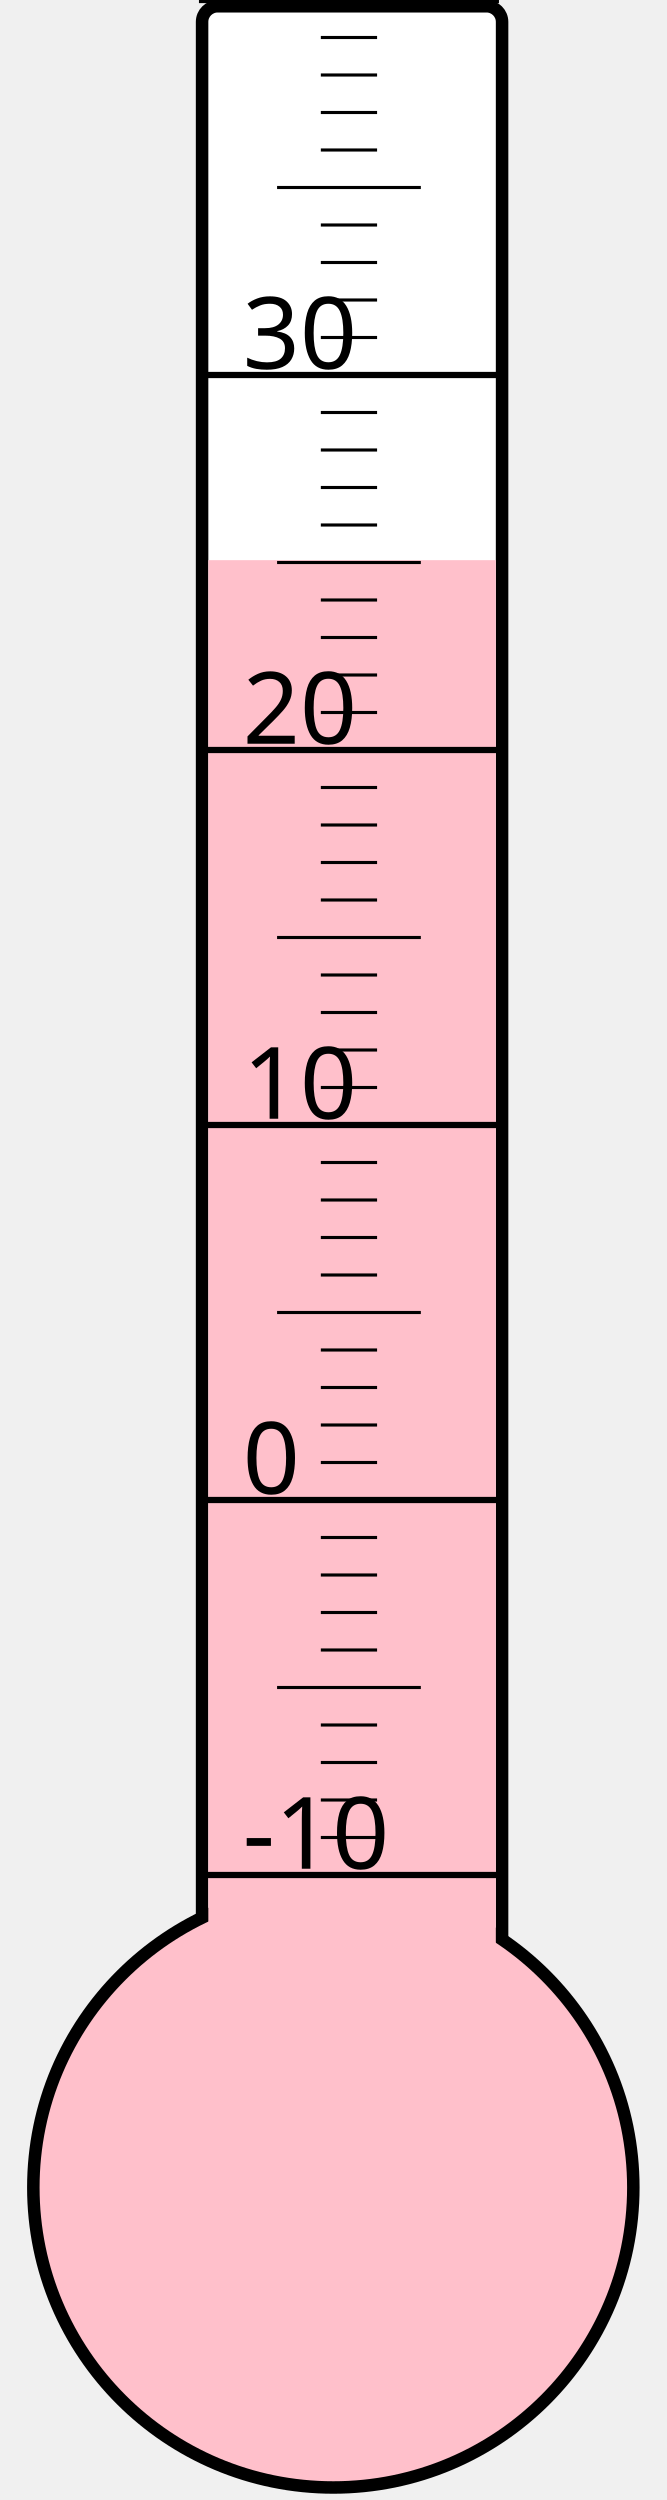
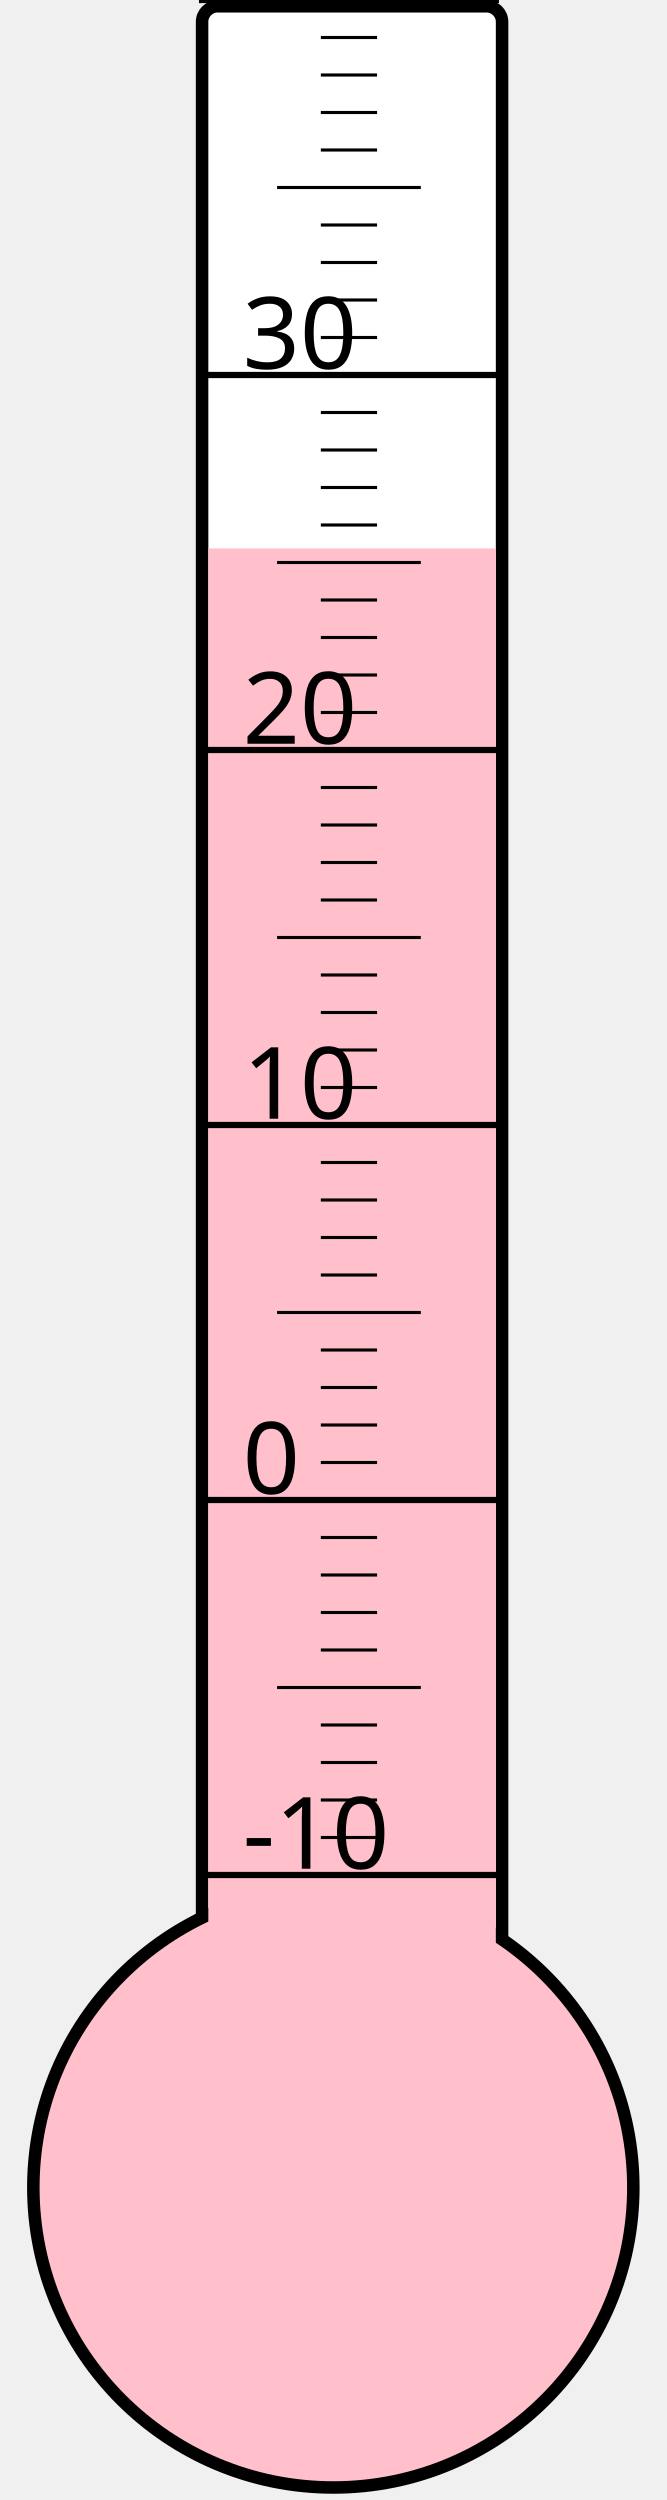
<svg xmlns="http://www.w3.org/2000/svg" width="40px" height="150px" viewBox="0 0 200 800">
  <rect width="200" height="800" x="0" y="0" style="fill: #ffffeb; fill-opacity: 0;" />
  <rect width="96" height="680" x="58" y="2" rx="5" ry="5" style="fill: white; fill-opacity: 1; stroke: black; stroke-width: 4;" />
  <circle cx="100" cy="700" r="96" style="fill: pink; stroke: black; stroke-width: 4;" />
-   <rect width="92" height="520.75" x="60" y="179.25" style="fill: pink; fill-opacity: 1; stroke-width: 0;" />
+   <rect width="92" height="524.5" x="60" y="175.5" style="fill: pink; fill-opacity: 1; stroke-width: 0;" />
  <text x="71" y="598" style="font-family: sans-serif; font-size: 24pt;">-10</text>
  <text x="71" y="478" style="font-family: sans-serif; font-size: 24pt;">0</text>
  <text x="71" y="358" style="font-family: sans-serif; font-size: 24pt;">10</text>
  <text x="71" y="238" style="font-family: sans-serif; font-size: 24pt;">20</text>
  <text x="71" y="118" style="font-family: sans-serif; font-size: 24pt;">30</text>
  <g style="stroke: black;">
    <line x1="57" y1="600" x2="153" y2="600" style="stroke-width: 2;" />
    <line x1="96" y1="588" x2="114" y2="588" style="stroke-width: 1;" />
    <line x1="96" y1="576" x2="114" y2="576" style="stroke-width: 1;" />
    <line x1="96" y1="564" x2="114" y2="564" style="stroke-width: 1;" />
    <line x1="96" y1="552" x2="114" y2="552" style="stroke-width: 1;" />
    <line x1="82" y1="540" x2="128" y2="540" style="stroke-width: 1;" />
    <line x1="96" y1="528" x2="114" y2="528" style="stroke-width: 1;" />
    <line x1="96" y1="516" x2="114" y2="516" style="stroke-width: 1;" />
    <line x1="96" y1="504" x2="114" y2="504" style="stroke-width: 1;" />
    <line x1="96" y1="492" x2="114" y2="492" style="stroke-width: 1;" />
    <line x1="57" y1="480" x2="153" y2="480" style="stroke-width: 2;" />
    <line x1="96" y1="468" x2="114" y2="468" style="stroke-width: 1;" />
    <line x1="96" y1="456" x2="114" y2="456" style="stroke-width: 1;" />
    <line x1="96" y1="444" x2="114" y2="444" style="stroke-width: 1;" />
    <line x1="96" y1="432" x2="114" y2="432" style="stroke-width: 1;" />
    <line x1="82" y1="420" x2="128" y2="420" style="stroke-width: 1;" />
    <line x1="96" y1="408" x2="114" y2="408" style="stroke-width: 1;" />
    <line x1="96" y1="396" x2="114" y2="396" style="stroke-width: 1;" />
    <line x1="96" y1="384" x2="114" y2="384" style="stroke-width: 1;" />
    <line x1="96" y1="372" x2="114" y2="372" style="stroke-width: 1;" />
    <line x1="57" y1="360" x2="153" y2="360" style="stroke-width: 2;" />
    <line x1="96" y1="348" x2="114" y2="348" style="stroke-width: 1;" />
    <line x1="96" y1="336" x2="114" y2="336" style="stroke-width: 1;" />
    <line x1="96" y1="324" x2="114" y2="324" style="stroke-width: 1;" />
    <line x1="96" y1="312" x2="114" y2="312" style="stroke-width: 1;" />
    <line x1="82" y1="300" x2="128" y2="300" style="stroke-width: 1;" />
    <line x1="96" y1="288" x2="114" y2="288" style="stroke-width: 1;" />
    <line x1="96" y1="276" x2="114" y2="276" style="stroke-width: 1;" />
    <line x1="96" y1="264" x2="114" y2="264" style="stroke-width: 1;" />
    <line x1="96" y1="252" x2="114" y2="252" style="stroke-width: 1;" />
    <line x1="57" y1="240" x2="153" y2="240" style="stroke-width: 2;" />
    <line x1="96" y1="228" x2="114" y2="228" style="stroke-width: 1;" />
    <line x1="96" y1="216" x2="114" y2="216" style="stroke-width: 1;" />
    <line x1="96" y1="204" x2="114" y2="204" style="stroke-width: 1;" />
    <line x1="96" y1="192" x2="114" y2="192" style="stroke-width: 1;" />
    <line x1="82" y1="180" x2="128" y2="180" style="stroke-width: 1;" />
    <line x1="96" y1="168" x2="114" y2="168" style="stroke-width: 1;" />
    <line x1="96" y1="156" x2="114" y2="156" style="stroke-width: 1;" />
    <line x1="96" y1="144" x2="114" y2="144" style="stroke-width: 1;" />
    <line x1="96" y1="132" x2="114" y2="132" style="stroke-width: 1;" />
    <line x1="57" y1="120" x2="153" y2="120" style="stroke-width: 2;" />
    <line x1="96" y1="108" x2="114" y2="108" style="stroke-width: 1;" />
    <line x1="96" y1="96" x2="114" y2="96" style="stroke-width: 1;" />
    <line x1="96" y1="84" x2="114" y2="84" style="stroke-width: 1;" />
    <line x1="96" y1="72" x2="114" y2="72" style="stroke-width: 1;" />
    <line x1="82" y1="60" x2="128" y2="60" style="stroke-width: 1;" />
    <line x1="96" y1="48" x2="114" y2="48" style="stroke-width: 1;" />
    <line x1="96" y1="36" x2="114" y2="36" style="stroke-width: 1;" />
    <line x1="96" y1="24" x2="114" y2="24" style="stroke-width: 1;" />
    <line x1="96" y1="12" x2="114" y2="12" style="stroke-width: 1;" />
    <line x1="57" y1="0" x2="153" y2="0" style="stroke-width: 2;" />
  </g>
</svg>
